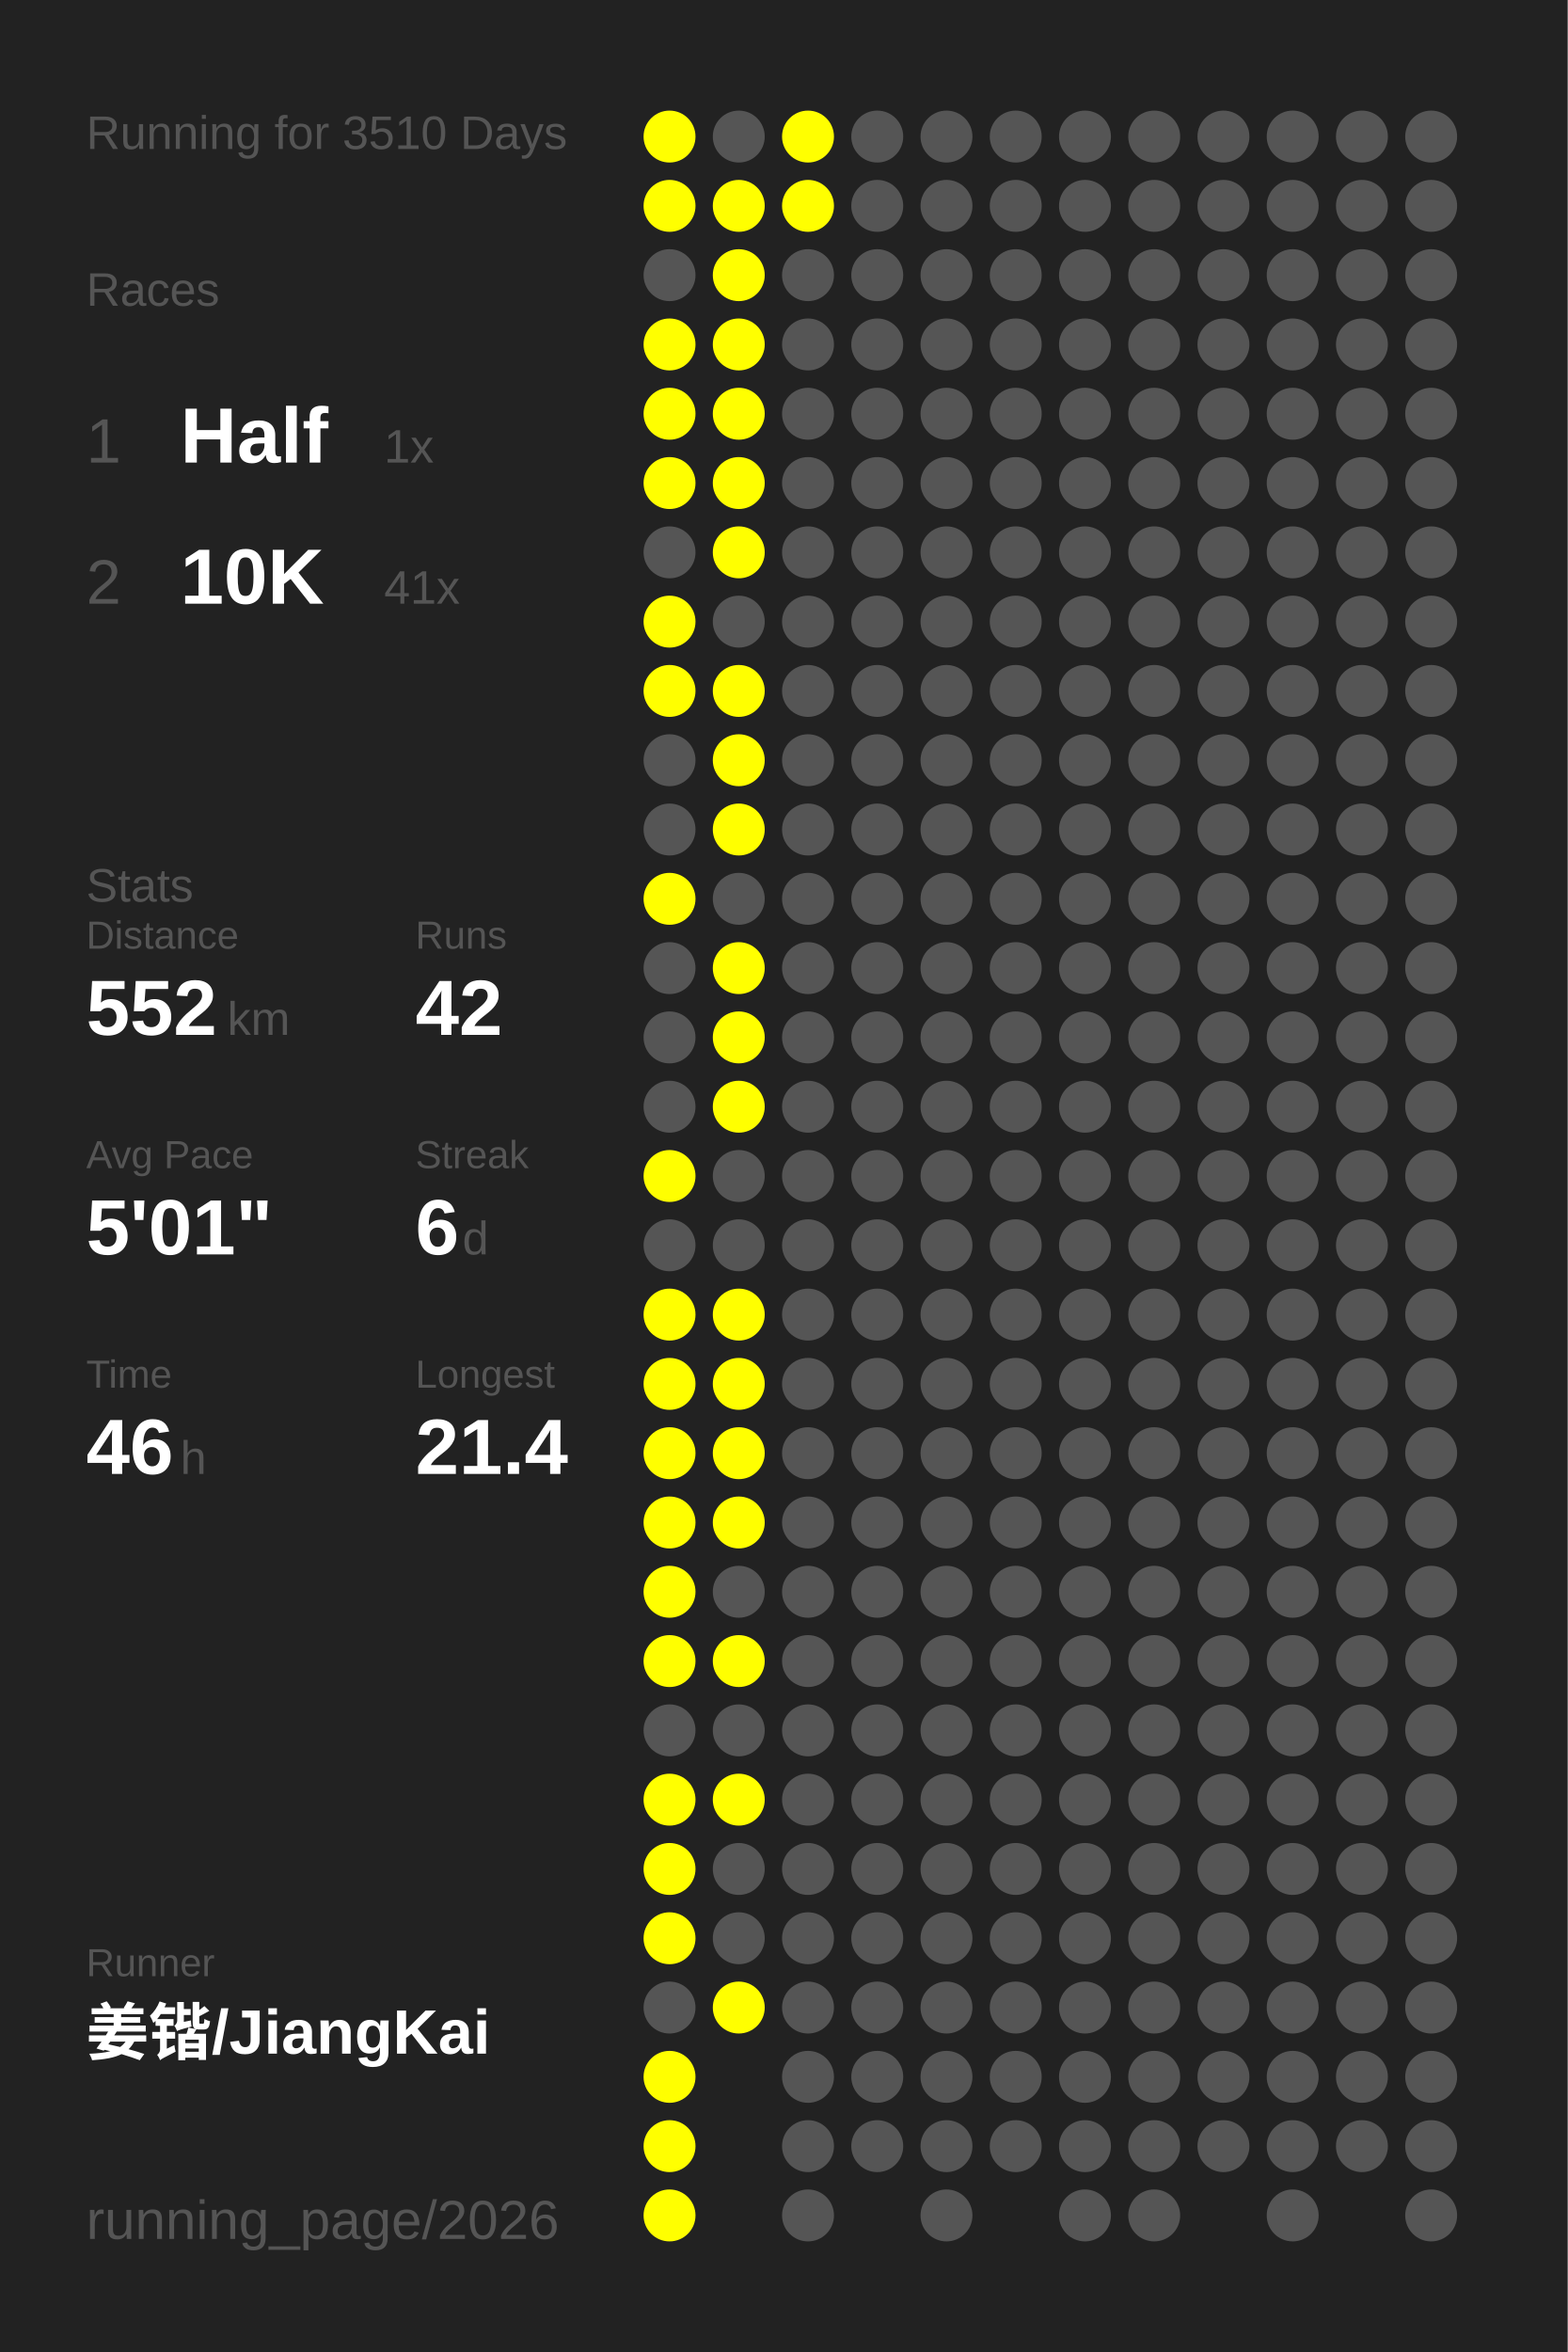
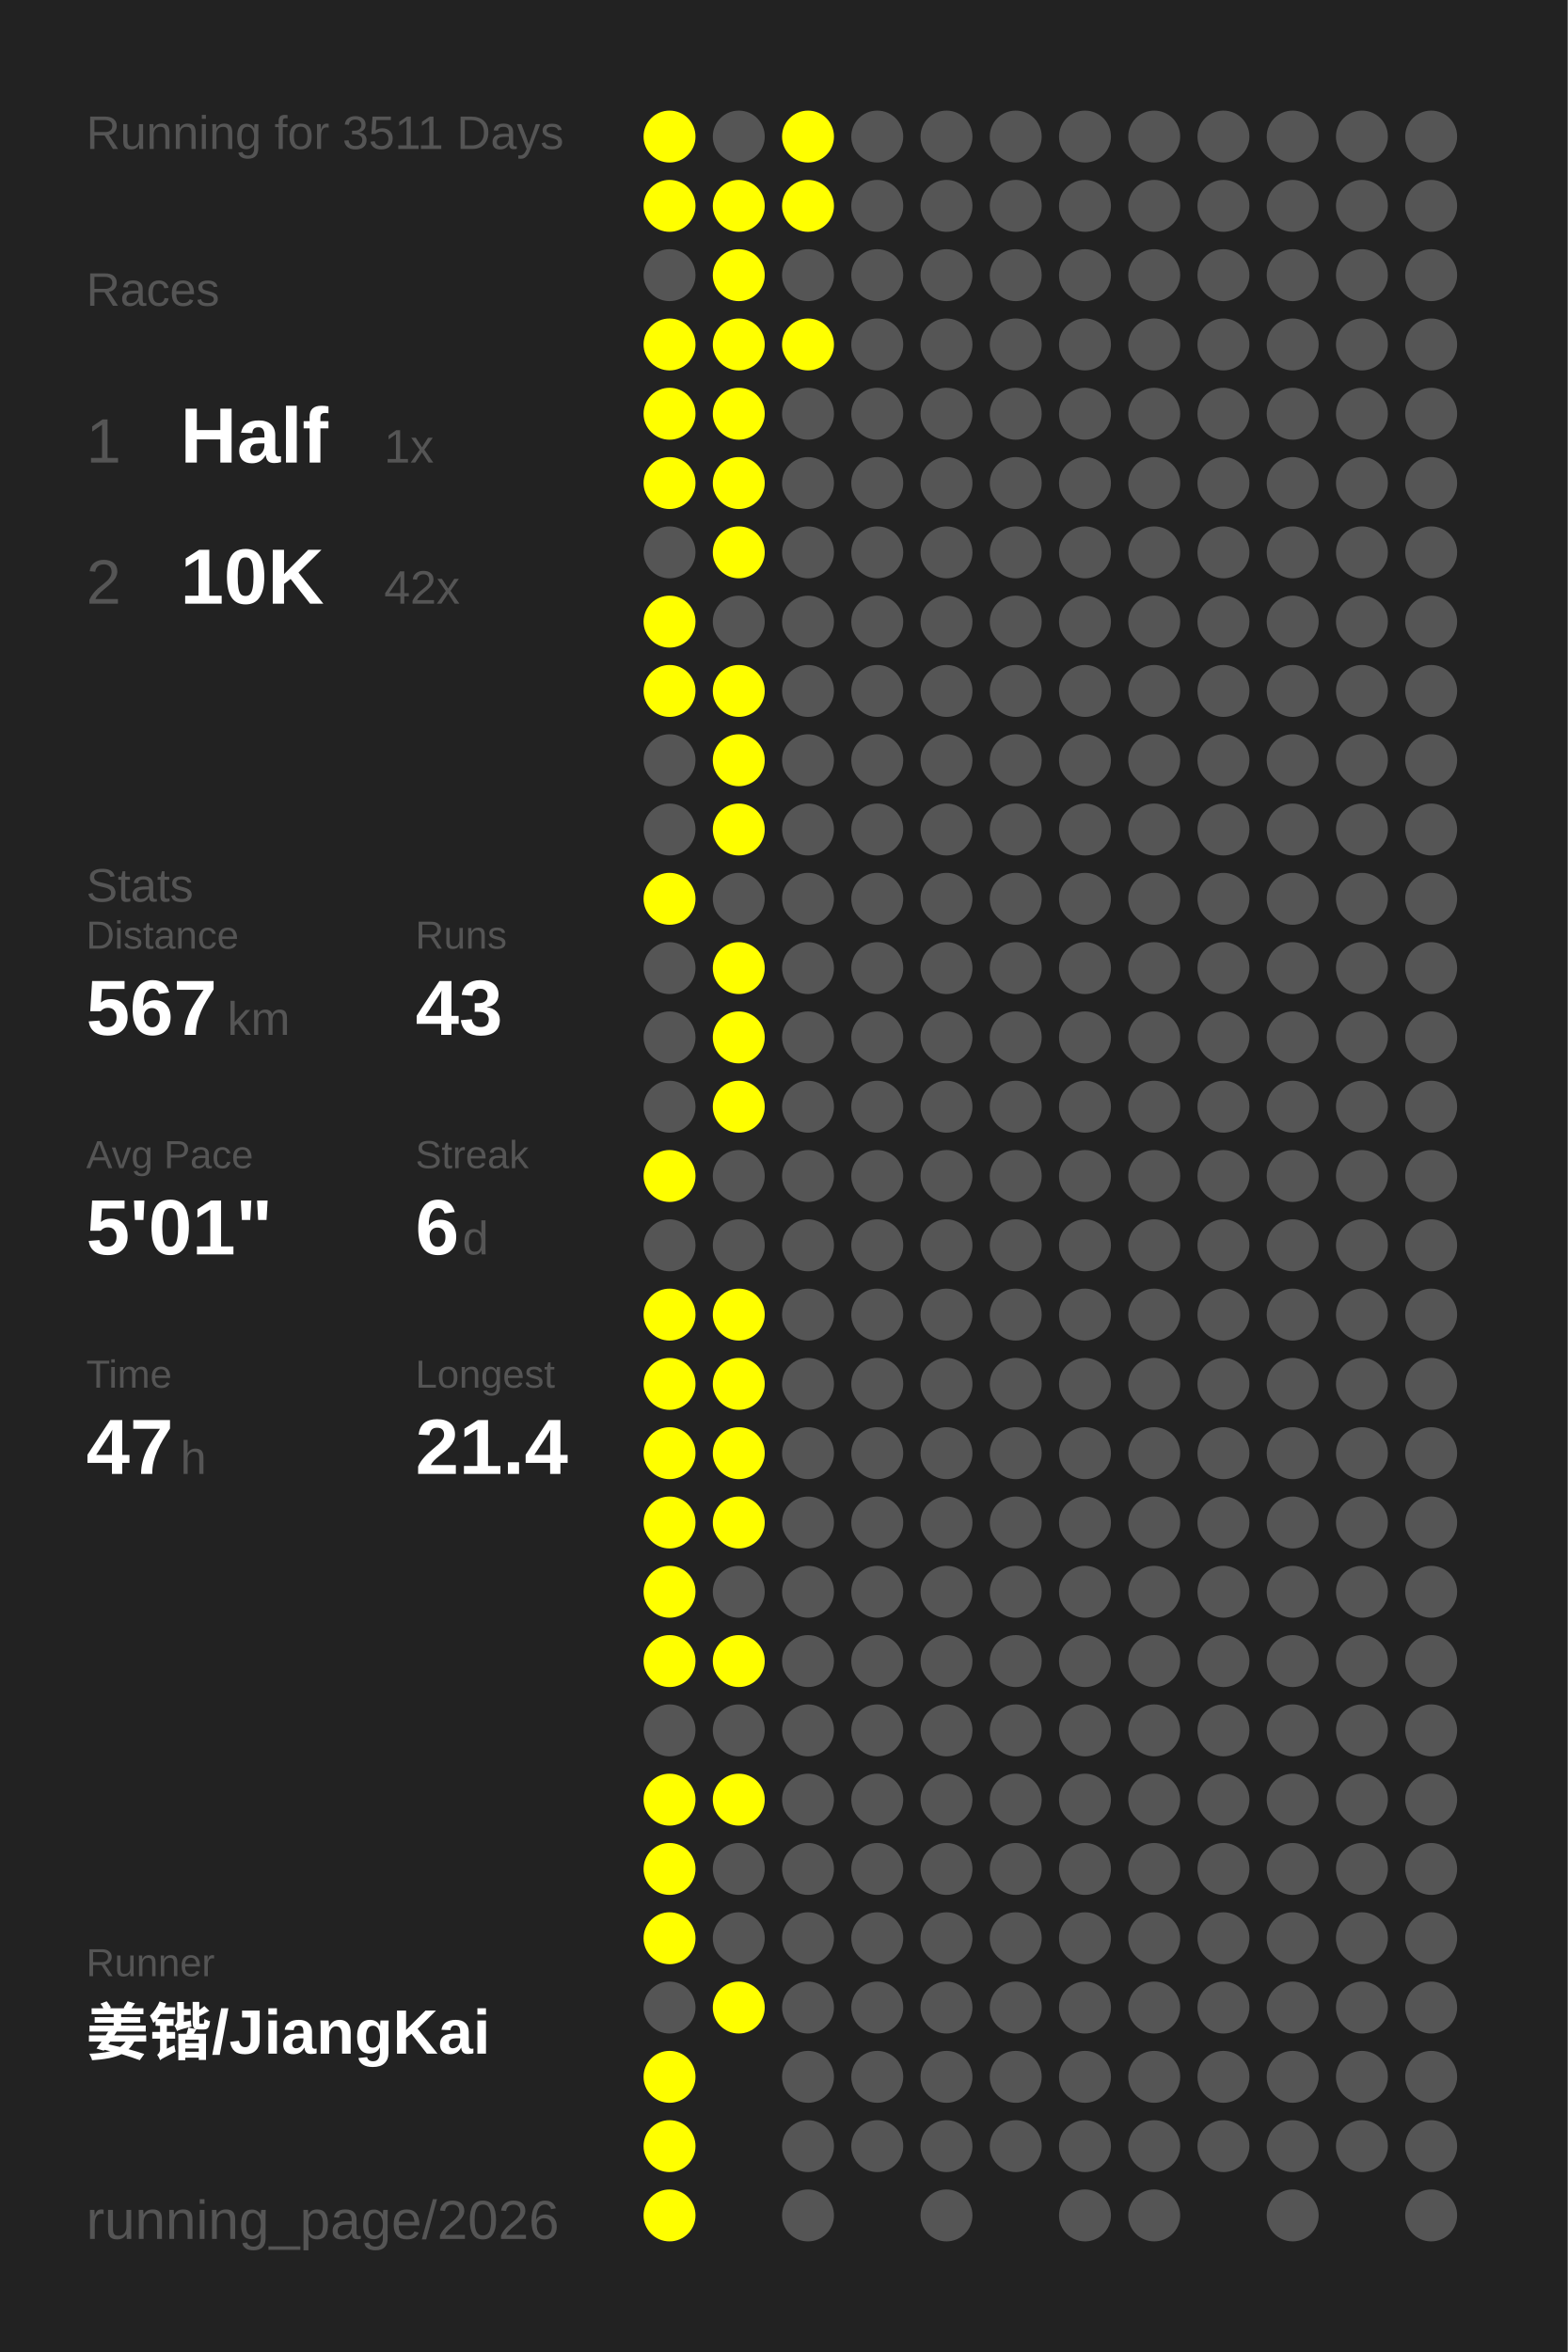
<svg xmlns="http://www.w3.org/2000/svg" baseProfile="full" height="300mm" version="1.1" viewBox="0,0,200,300" width="200mm">
  <defs />
  <rect fill="#222222" height="300" width="200" x="0" y="0" />
-   <text fill="#555555" style="font-size:6px; font-family:Arial;" x="11" y="19">Running for 3510 Days</text>
+   <text fill="#555555" style="font-size:6px; font-family:Arial;" x="11" y="19">Running for 3511 Days</text>
  <text fill="#555555" style="font-size:6px; font-family:Arial;" x="11" y="39">Races</text>
  <text fill="#555555" style="font-size:8px; font-family:Arial;" x="11" y="59">1</text>
  <text fill="#FFFFFF" style="font-size:10px; font-family:Arial; font-weight:bold;" x="23" y="59">Half</text>
  <text fill="#555555" style="font-size:6px; font-family:Arial;" x="49" y="59">1x</text>
  <text fill="#555555" style="font-size:8px; font-family:Arial;" x="11" y="77">2</text>
  <text fill="#FFFFFF" style="font-size:10px; font-family:Arial; font-weight:bold;" x="23" y="77">10K</text>
-   <text fill="#555555" style="font-size:6px; font-family:Arial;" x="49" y="77">41x</text>
+   <text fill="#555555" style="font-size:6px; font-family:Arial;" x="49" y="77">42x</text>
  <text fill="#555555" style="font-size:6px; font-family:Arial;" x="11" y="115">Stats</text>
  <text fill="#555555" style="font-size:5px; font-family:Arial;" x="11" y="121">Distance</text>
-   <text fill="#FFFFFF" style="font-size:10px; font-family:Arial; font-weight:bold;" x="11" y="132">552</text>
+   <text fill="#FFFFFF" style="font-size:10px; font-family:Arial; font-weight:bold;" x="11" y="132">567</text>
  <text fill="#555555" style="font-size:6px; font-family:Arial;" x="29" y="132">km</text>
  <text fill="#555555" style="font-size:5px; font-family:Arial;" x="53" y="121">Runs</text>
-   <text fill="#FFFFFF" style="font-size:10px; font-family:Arial; font-weight:bold;" x="53" y="132">42</text>
+   <text fill="#FFFFFF" style="font-size:10px; font-family:Arial; font-weight:bold;" x="53" y="132">43</text>
  <text fill="#555555" style="font-size:5px; font-family:Arial;" x="11" y="149">Avg Pace</text>
  <text fill="#FFFFFF" style="font-size:10px; font-family:Arial; font-weight:bold;" x="11" y="160">5'01"</text>
  <text fill="#555555" style="font-size:5px; font-family:Arial;" x="53" y="149">Streak</text>
  <text fill="#FFFFFF" style="font-size:10px; font-family:Arial; font-weight:bold;" x="53" y="160">6</text>
  <text fill="#555555" style="font-size:6px; font-family:Arial;" x="59" y="160">d</text>
  <text fill="#555555" style="font-size:5px; font-family:Arial;" x="11" y="177">Time</text>
-   <text fill="#FFFFFF" style="font-size:10px; font-family:Arial; font-weight:bold;" x="11" y="188">46</text>
+   <text fill="#FFFFFF" style="font-size:10px; font-family:Arial; font-weight:bold;" x="11" y="188">47</text>
  <text fill="#555555" style="font-size:6px; font-family:Arial;" x="23" y="188">h</text>
  <text fill="#555555" style="font-size:5px; font-family:Arial;" x="53" y="177">Longest</text>
  <text fill="#FFFFFF" style="font-size:10px; font-family:Arial; font-weight:bold;" x="53" y="188">21.4</text>
  <text fill="#555555" style="font-size:5px; font-family:Arial;" x="11" y="252.065">Runner</text>
  <text fill="#FFFFFF" style="font-size:8px; font-family:Arial; font-weight:bold;" x="11" y="262.065">姜锴/JiangKai</text>
  <text fill="#555555" style="font-size:7px; font-family:Arial;" x="11" y="285.581">running_page/2026</text>
  <circle cx="85.417" cy="17.419" fill="#FFFF00" r="3.312" />
  <circle cx="85.417" cy="26.258" fill="#FFFF00" r="3.312" />
  <circle cx="85.417" cy="35.097" fill="#555555" r="3.312" />
  <circle cx="85.417" cy="43.935" fill="#FFFF00" r="3.312" />
  <circle cx="85.417" cy="52.774" fill="#FFFF00" r="3.312" />
  <circle cx="85.417" cy="61.613" fill="#FFFF00" r="3.312" />
  <circle cx="85.417" cy="70.452" fill="#555555" r="3.312" />
  <circle cx="85.417" cy="79.29" fill="#FFFF00" r="3.312" />
  <circle cx="85.417" cy="88.129" fill="#FFFF00" r="3.312" />
  <circle cx="85.417" cy="96.968" fill="#555555" r="3.312" />
  <circle cx="85.417" cy="105.806" fill="#555555" r="3.312" />
  <circle cx="85.417" cy="114.645" fill="#FFFF00" r="3.312" />
  <circle cx="85.417" cy="123.484" fill="#555555" r="3.312" />
  <circle cx="85.417" cy="132.323" fill="#555555" r="3.312" />
  <circle cx="85.417" cy="141.161" fill="#555555" r="3.312" />
  <circle cx="85.417" cy="150" fill="#FFFF00" r="3.312" />
  <circle cx="85.417" cy="158.839" fill="#555555" r="3.312" />
  <circle cx="85.417" cy="167.677" fill="#FFFF00" r="3.312" />
  <circle cx="85.417" cy="176.516" fill="#FFFF00" r="3.312" />
  <circle cx="85.417" cy="185.355" fill="#FFFF00" r="3.312" />
  <circle cx="85.417" cy="194.194" fill="#FFFF00" r="3.312" />
  <circle cx="85.417" cy="203.032" fill="#FFFF00" r="3.312" />
  <circle cx="85.417" cy="211.871" fill="#FFFF00" r="3.312" />
  <circle cx="85.417" cy="220.71" fill="#555555" r="3.312" />
  <circle cx="85.417" cy="229.548" fill="#FFFF00" r="3.312" />
  <circle cx="85.417" cy="238.387" fill="#FFFF00" r="3.312" />
  <circle cx="85.417" cy="247.226" fill="#FFFF00" r="3.312" />
  <circle cx="85.417" cy="256.065" fill="#555555" r="3.312" />
  <circle cx="85.417" cy="264.903" fill="#FFFF00" r="3.312" />
  <circle cx="85.417" cy="273.742" fill="#FFFF00" r="3.312" />
  <circle cx="85.417" cy="282.581" fill="#FFFF00" r="3.312" />
  <circle cx="94.25" cy="17.419" fill="#555555" r="3.312" />
  <circle cx="94.25" cy="26.258" fill="#FFFF00" r="3.312" />
  <circle cx="94.25" cy="35.097" fill="#FFFF00" r="3.312" />
  <circle cx="94.25" cy="43.935" fill="#FFFF00" r="3.312" />
  <circle cx="94.25" cy="52.774" fill="#FFFF00" r="3.312" />
  <circle cx="94.25" cy="61.613" fill="#FFFF00" r="3.312" />
  <circle cx="94.25" cy="70.452" fill="#FFFF00" r="3.312" />
  <circle cx="94.25" cy="79.29" fill="#555555" r="3.312" />
  <circle cx="94.25" cy="88.129" fill="#FFFF00" r="3.312" />
  <circle cx="94.25" cy="96.968" fill="#FFFF00" r="3.312" />
  <circle cx="94.25" cy="105.806" fill="#FFFF00" r="3.312" />
  <circle cx="94.25" cy="114.645" fill="#555555" r="3.312" />
  <circle cx="94.25" cy="123.484" fill="#FFFF00" r="3.312" />
  <circle cx="94.25" cy="132.323" fill="#FFFF00" r="3.312" />
  <circle cx="94.25" cy="141.161" fill="#FFFF00" r="3.312" />
  <circle cx="94.25" cy="150" fill="#555555" r="3.312" />
  <circle cx="94.25" cy="158.839" fill="#555555" r="3.312" />
  <circle cx="94.25" cy="167.677" fill="#FFFF00" r="3.312" />
  <circle cx="94.25" cy="176.516" fill="#FFFF00" r="3.312" />
  <circle cx="94.25" cy="185.355" fill="#FFFF00" r="3.312" />
  <circle cx="94.25" cy="194.194" fill="#FFFF00" r="3.312" />
  <circle cx="94.25" cy="203.032" fill="#555555" r="3.312" />
  <circle cx="94.25" cy="211.871" fill="#FFFF00" r="3.312" />
  <circle cx="94.25" cy="220.71" fill="#555555" r="3.312" />
  <circle cx="94.25" cy="229.548" fill="#FFFF00" r="3.312" />
  <circle cx="94.25" cy="238.387" fill="#555555" r="3.312" />
  <circle cx="94.25" cy="247.226" fill="#555555" r="3.312" />
  <circle cx="94.25" cy="256.065" fill="#FFFF00" r="3.312" />
  <circle cx="103.083" cy="17.419" fill="#FFFF00" r="3.312" />
  <circle cx="103.083" cy="26.258" fill="#FFFF00" r="3.312" />
  <circle cx="103.083" cy="35.097" fill="#555555" r="3.312" />
-   <circle cx="103.083" cy="43.935" fill="#555555" r="3.312" />
+   <circle cx="103.083" cy="43.935" fill="#FFFF00" r="3.312" />
  <circle cx="103.083" cy="52.774" fill="#555555" r="3.312" />
  <circle cx="103.083" cy="61.613" fill="#555555" r="3.312" />
  <circle cx="103.083" cy="70.452" fill="#555555" r="3.312" />
  <circle cx="103.083" cy="79.29" fill="#555555" r="3.312" />
  <circle cx="103.083" cy="88.129" fill="#555555" r="3.312" />
  <circle cx="103.083" cy="96.968" fill="#555555" r="3.312" />
  <circle cx="103.083" cy="105.806" fill="#555555" r="3.312" />
  <circle cx="103.083" cy="114.645" fill="#555555" r="3.312" />
  <circle cx="103.083" cy="123.484" fill="#555555" r="3.312" />
  <circle cx="103.083" cy="132.323" fill="#555555" r="3.312" />
  <circle cx="103.083" cy="141.161" fill="#555555" r="3.312" />
  <circle cx="103.083" cy="150" fill="#555555" r="3.312" />
  <circle cx="103.083" cy="158.839" fill="#555555" r="3.312" />
  <circle cx="103.083" cy="167.677" fill="#555555" r="3.312" />
  <circle cx="103.083" cy="176.516" fill="#555555" r="3.312" />
  <circle cx="103.083" cy="185.355" fill="#555555" r="3.312" />
  <circle cx="103.083" cy="194.194" fill="#555555" r="3.312" />
  <circle cx="103.083" cy="203.032" fill="#555555" r="3.312" />
  <circle cx="103.083" cy="211.871" fill="#555555" r="3.312" />
  <circle cx="103.083" cy="220.71" fill="#555555" r="3.312" />
  <circle cx="103.083" cy="229.548" fill="#555555" r="3.312" />
  <circle cx="103.083" cy="238.387" fill="#555555" r="3.312" />
  <circle cx="103.083" cy="247.226" fill="#555555" r="3.312" />
  <circle cx="103.083" cy="256.065" fill="#555555" r="3.312" />
  <circle cx="103.083" cy="264.903" fill="#555555" r="3.312" />
  <circle cx="103.083" cy="273.742" fill="#555555" r="3.312" />
  <circle cx="103.083" cy="282.581" fill="#555555" r="3.312" />
  <circle cx="111.917" cy="17.419" fill="#555555" r="3.312" />
  <circle cx="111.917" cy="26.258" fill="#555555" r="3.312" />
  <circle cx="111.917" cy="35.097" fill="#555555" r="3.312" />
  <circle cx="111.917" cy="43.935" fill="#555555" r="3.312" />
  <circle cx="111.917" cy="52.774" fill="#555555" r="3.312" />
  <circle cx="111.917" cy="61.613" fill="#555555" r="3.312" />
  <circle cx="111.917" cy="70.452" fill="#555555" r="3.312" />
  <circle cx="111.917" cy="79.29" fill="#555555" r="3.312" />
  <circle cx="111.917" cy="88.129" fill="#555555" r="3.312" />
  <circle cx="111.917" cy="96.968" fill="#555555" r="3.312" />
  <circle cx="111.917" cy="105.806" fill="#555555" r="3.312" />
  <circle cx="111.917" cy="114.645" fill="#555555" r="3.312" />
  <circle cx="111.917" cy="123.484" fill="#555555" r="3.312" />
  <circle cx="111.917" cy="132.323" fill="#555555" r="3.312" />
  <circle cx="111.917" cy="141.161" fill="#555555" r="3.312" />
  <circle cx="111.917" cy="150" fill="#555555" r="3.312" />
  <circle cx="111.917" cy="158.839" fill="#555555" r="3.312" />
  <circle cx="111.917" cy="167.677" fill="#555555" r="3.312" />
  <circle cx="111.917" cy="176.516" fill="#555555" r="3.312" />
  <circle cx="111.917" cy="185.355" fill="#555555" r="3.312" />
  <circle cx="111.917" cy="194.194" fill="#555555" r="3.312" />
  <circle cx="111.917" cy="203.032" fill="#555555" r="3.312" />
  <circle cx="111.917" cy="211.871" fill="#555555" r="3.312" />
  <circle cx="111.917" cy="220.71" fill="#555555" r="3.312" />
  <circle cx="111.917" cy="229.548" fill="#555555" r="3.312" />
  <circle cx="111.917" cy="238.387" fill="#555555" r="3.312" />
  <circle cx="111.917" cy="247.226" fill="#555555" r="3.312" />
  <circle cx="111.917" cy="256.065" fill="#555555" r="3.312" />
  <circle cx="111.917" cy="264.903" fill="#555555" r="3.312" />
  <circle cx="111.917" cy="273.742" fill="#555555" r="3.312" />
  <circle cx="120.75" cy="17.419" fill="#555555" r="3.312" />
  <circle cx="120.75" cy="26.258" fill="#555555" r="3.312" />
  <circle cx="120.75" cy="35.097" fill="#555555" r="3.312" />
  <circle cx="120.75" cy="43.935" fill="#555555" r="3.312" />
  <circle cx="120.75" cy="52.774" fill="#555555" r="3.312" />
  <circle cx="120.75" cy="61.613" fill="#555555" r="3.312" />
  <circle cx="120.75" cy="70.452" fill="#555555" r="3.312" />
  <circle cx="120.75" cy="79.29" fill="#555555" r="3.312" />
  <circle cx="120.75" cy="88.129" fill="#555555" r="3.312" />
  <circle cx="120.75" cy="96.968" fill="#555555" r="3.312" />
  <circle cx="120.75" cy="105.806" fill="#555555" r="3.312" />
  <circle cx="120.75" cy="114.645" fill="#555555" r="3.312" />
  <circle cx="120.75" cy="123.484" fill="#555555" r="3.312" />
  <circle cx="120.75" cy="132.323" fill="#555555" r="3.312" />
  <circle cx="120.75" cy="141.161" fill="#555555" r="3.312" />
  <circle cx="120.75" cy="150" fill="#555555" r="3.312" />
  <circle cx="120.75" cy="158.839" fill="#555555" r="3.312" />
  <circle cx="120.75" cy="167.677" fill="#555555" r="3.312" />
  <circle cx="120.75" cy="176.516" fill="#555555" r="3.312" />
  <circle cx="120.75" cy="185.355" fill="#555555" r="3.312" />
  <circle cx="120.75" cy="194.194" fill="#555555" r="3.312" />
  <circle cx="120.75" cy="203.032" fill="#555555" r="3.312" />
  <circle cx="120.75" cy="211.871" fill="#555555" r="3.312" />
  <circle cx="120.75" cy="220.71" fill="#555555" r="3.312" />
  <circle cx="120.75" cy="229.548" fill="#555555" r="3.312" />
  <circle cx="120.75" cy="238.387" fill="#555555" r="3.312" />
  <circle cx="120.75" cy="247.226" fill="#555555" r="3.312" />
  <circle cx="120.75" cy="256.065" fill="#555555" r="3.312" />
  <circle cx="120.75" cy="264.903" fill="#555555" r="3.312" />
  <circle cx="120.75" cy="273.742" fill="#555555" r="3.312" />
  <circle cx="120.75" cy="282.581" fill="#555555" r="3.312" />
  <circle cx="129.583" cy="17.419" fill="#555555" r="3.312" />
  <circle cx="129.583" cy="26.258" fill="#555555" r="3.312" />
  <circle cx="129.583" cy="35.097" fill="#555555" r="3.312" />
  <circle cx="129.583" cy="43.935" fill="#555555" r="3.312" />
  <circle cx="129.583" cy="52.774" fill="#555555" r="3.312" />
  <circle cx="129.583" cy="61.613" fill="#555555" r="3.312" />
  <circle cx="129.583" cy="70.452" fill="#555555" r="3.312" />
  <circle cx="129.583" cy="79.29" fill="#555555" r="3.312" />
  <circle cx="129.583" cy="88.129" fill="#555555" r="3.312" />
  <circle cx="129.583" cy="96.968" fill="#555555" r="3.312" />
  <circle cx="129.583" cy="105.806" fill="#555555" r="3.312" />
  <circle cx="129.583" cy="114.645" fill="#555555" r="3.312" />
  <circle cx="129.583" cy="123.484" fill="#555555" r="3.312" />
  <circle cx="129.583" cy="132.323" fill="#555555" r="3.312" />
  <circle cx="129.583" cy="141.161" fill="#555555" r="3.312" />
  <circle cx="129.583" cy="150" fill="#555555" r="3.312" />
  <circle cx="129.583" cy="158.839" fill="#555555" r="3.312" />
  <circle cx="129.583" cy="167.677" fill="#555555" r="3.312" />
  <circle cx="129.583" cy="176.516" fill="#555555" r="3.312" />
  <circle cx="129.583" cy="185.355" fill="#555555" r="3.312" />
  <circle cx="129.583" cy="194.194" fill="#555555" r="3.312" />
  <circle cx="129.583" cy="203.032" fill="#555555" r="3.312" />
  <circle cx="129.583" cy="211.871" fill="#555555" r="3.312" />
  <circle cx="129.583" cy="220.71" fill="#555555" r="3.312" />
  <circle cx="129.583" cy="229.548" fill="#555555" r="3.312" />
  <circle cx="129.583" cy="238.387" fill="#555555" r="3.312" />
  <circle cx="129.583" cy="247.226" fill="#555555" r="3.312" />
  <circle cx="129.583" cy="256.065" fill="#555555" r="3.312" />
  <circle cx="129.583" cy="264.903" fill="#555555" r="3.312" />
  <circle cx="129.583" cy="273.742" fill="#555555" r="3.312" />
  <circle cx="138.417" cy="17.419" fill="#555555" r="3.312" />
  <circle cx="138.417" cy="26.258" fill="#555555" r="3.312" />
  <circle cx="138.417" cy="35.097" fill="#555555" r="3.312" />
  <circle cx="138.417" cy="43.935" fill="#555555" r="3.312" />
  <circle cx="138.417" cy="52.774" fill="#555555" r="3.312" />
  <circle cx="138.417" cy="61.613" fill="#555555" r="3.312" />
  <circle cx="138.417" cy="70.452" fill="#555555" r="3.312" />
  <circle cx="138.417" cy="79.29" fill="#555555" r="3.312" />
  <circle cx="138.417" cy="88.129" fill="#555555" r="3.312" />
  <circle cx="138.417" cy="96.968" fill="#555555" r="3.312" />
  <circle cx="138.417" cy="105.806" fill="#555555" r="3.312" />
  <circle cx="138.417" cy="114.645" fill="#555555" r="3.312" />
  <circle cx="138.417" cy="123.484" fill="#555555" r="3.312" />
  <circle cx="138.417" cy="132.323" fill="#555555" r="3.312" />
  <circle cx="138.417" cy="141.161" fill="#555555" r="3.312" />
  <circle cx="138.417" cy="150" fill="#555555" r="3.312" />
  <circle cx="138.417" cy="158.839" fill="#555555" r="3.312" />
  <circle cx="138.417" cy="167.677" fill="#555555" r="3.312" />
  <circle cx="138.417" cy="176.516" fill="#555555" r="3.312" />
  <circle cx="138.417" cy="185.355" fill="#555555" r="3.312" />
  <circle cx="138.417" cy="194.194" fill="#555555" r="3.312" />
  <circle cx="138.417" cy="203.032" fill="#555555" r="3.312" />
  <circle cx="138.417" cy="211.871" fill="#555555" r="3.312" />
  <circle cx="138.417" cy="220.71" fill="#555555" r="3.312" />
  <circle cx="138.417" cy="229.548" fill="#555555" r="3.312" />
  <circle cx="138.417" cy="238.387" fill="#555555" r="3.312" />
  <circle cx="138.417" cy="247.226" fill="#555555" r="3.312" />
  <circle cx="138.417" cy="256.065" fill="#555555" r="3.312" />
  <circle cx="138.417" cy="264.903" fill="#555555" r="3.312" />
  <circle cx="138.417" cy="273.742" fill="#555555" r="3.312" />
  <circle cx="138.417" cy="282.581" fill="#555555" r="3.312" />
  <circle cx="147.25" cy="17.419" fill="#555555" r="3.312" />
  <circle cx="147.25" cy="26.258" fill="#555555" r="3.312" />
  <circle cx="147.25" cy="35.097" fill="#555555" r="3.312" />
  <circle cx="147.25" cy="43.935" fill="#555555" r="3.312" />
  <circle cx="147.25" cy="52.774" fill="#555555" r="3.312" />
  <circle cx="147.25" cy="61.613" fill="#555555" r="3.312" />
  <circle cx="147.25" cy="70.452" fill="#555555" r="3.312" />
  <circle cx="147.25" cy="79.29" fill="#555555" r="3.312" />
  <circle cx="147.25" cy="88.129" fill="#555555" r="3.312" />
  <circle cx="147.25" cy="96.968" fill="#555555" r="3.312" />
  <circle cx="147.25" cy="105.806" fill="#555555" r="3.312" />
  <circle cx="147.25" cy="114.645" fill="#555555" r="3.312" />
  <circle cx="147.25" cy="123.484" fill="#555555" r="3.312" />
  <circle cx="147.25" cy="132.323" fill="#555555" r="3.312" />
  <circle cx="147.25" cy="141.161" fill="#555555" r="3.312" />
  <circle cx="147.25" cy="150" fill="#555555" r="3.312" />
  <circle cx="147.25" cy="158.839" fill="#555555" r="3.312" />
  <circle cx="147.25" cy="167.677" fill="#555555" r="3.312" />
  <circle cx="147.25" cy="176.516" fill="#555555" r="3.312" />
  <circle cx="147.25" cy="185.355" fill="#555555" r="3.312" />
  <circle cx="147.25" cy="194.194" fill="#555555" r="3.312" />
  <circle cx="147.25" cy="203.032" fill="#555555" r="3.312" />
  <circle cx="147.25" cy="211.871" fill="#555555" r="3.312" />
  <circle cx="147.25" cy="220.71" fill="#555555" r="3.312" />
  <circle cx="147.25" cy="229.548" fill="#555555" r="3.312" />
  <circle cx="147.25" cy="238.387" fill="#555555" r="3.312" />
  <circle cx="147.25" cy="247.226" fill="#555555" r="3.312" />
  <circle cx="147.25" cy="256.065" fill="#555555" r="3.312" />
  <circle cx="147.25" cy="264.903" fill="#555555" r="3.312" />
  <circle cx="147.25" cy="273.742" fill="#555555" r="3.312" />
  <circle cx="147.25" cy="282.581" fill="#555555" r="3.312" />
  <circle cx="156.083" cy="17.419" fill="#555555" r="3.312" />
  <circle cx="156.083" cy="26.258" fill="#555555" r="3.312" />
  <circle cx="156.083" cy="35.097" fill="#555555" r="3.312" />
  <circle cx="156.083" cy="43.935" fill="#555555" r="3.312" />
  <circle cx="156.083" cy="52.774" fill="#555555" r="3.312" />
  <circle cx="156.083" cy="61.613" fill="#555555" r="3.312" />
  <circle cx="156.083" cy="70.452" fill="#555555" r="3.312" />
  <circle cx="156.083" cy="79.29" fill="#555555" r="3.312" />
  <circle cx="156.083" cy="88.129" fill="#555555" r="3.312" />
  <circle cx="156.083" cy="96.968" fill="#555555" r="3.312" />
  <circle cx="156.083" cy="105.806" fill="#555555" r="3.312" />
  <circle cx="156.083" cy="114.645" fill="#555555" r="3.312" />
  <circle cx="156.083" cy="123.484" fill="#555555" r="3.312" />
  <circle cx="156.083" cy="132.323" fill="#555555" r="3.312" />
  <circle cx="156.083" cy="141.161" fill="#555555" r="3.312" />
  <circle cx="156.083" cy="150" fill="#555555" r="3.312" />
  <circle cx="156.083" cy="158.839" fill="#555555" r="3.312" />
  <circle cx="156.083" cy="167.677" fill="#555555" r="3.312" />
  <circle cx="156.083" cy="176.516" fill="#555555" r="3.312" />
  <circle cx="156.083" cy="185.355" fill="#555555" r="3.312" />
  <circle cx="156.083" cy="194.194" fill="#555555" r="3.312" />
  <circle cx="156.083" cy="203.032" fill="#555555" r="3.312" />
  <circle cx="156.083" cy="211.871" fill="#555555" r="3.312" />
  <circle cx="156.083" cy="220.71" fill="#555555" r="3.312" />
  <circle cx="156.083" cy="229.548" fill="#555555" r="3.312" />
  <circle cx="156.083" cy="238.387" fill="#555555" r="3.312" />
  <circle cx="156.083" cy="247.226" fill="#555555" r="3.312" />
  <circle cx="156.083" cy="256.065" fill="#555555" r="3.312" />
  <circle cx="156.083" cy="264.903" fill="#555555" r="3.312" />
  <circle cx="156.083" cy="273.742" fill="#555555" r="3.312" />
  <circle cx="164.917" cy="17.419" fill="#555555" r="3.312" />
  <circle cx="164.917" cy="26.258" fill="#555555" r="3.312" />
  <circle cx="164.917" cy="35.097" fill="#555555" r="3.312" />
  <circle cx="164.917" cy="43.935" fill="#555555" r="3.312" />
  <circle cx="164.917" cy="52.774" fill="#555555" r="3.312" />
  <circle cx="164.917" cy="61.613" fill="#555555" r="3.312" />
  <circle cx="164.917" cy="70.452" fill="#555555" r="3.312" />
  <circle cx="164.917" cy="79.29" fill="#555555" r="3.312" />
  <circle cx="164.917" cy="88.129" fill="#555555" r="3.312" />
  <circle cx="164.917" cy="96.968" fill="#555555" r="3.312" />
  <circle cx="164.917" cy="105.806" fill="#555555" r="3.312" />
  <circle cx="164.917" cy="114.645" fill="#555555" r="3.312" />
  <circle cx="164.917" cy="123.484" fill="#555555" r="3.312" />
  <circle cx="164.917" cy="132.323" fill="#555555" r="3.312" />
  <circle cx="164.917" cy="141.161" fill="#555555" r="3.312" />
  <circle cx="164.917" cy="150" fill="#555555" r="3.312" />
  <circle cx="164.917" cy="158.839" fill="#555555" r="3.312" />
  <circle cx="164.917" cy="167.677" fill="#555555" r="3.312" />
  <circle cx="164.917" cy="176.516" fill="#555555" r="3.312" />
  <circle cx="164.917" cy="185.355" fill="#555555" r="3.312" />
  <circle cx="164.917" cy="194.194" fill="#555555" r="3.312" />
  <circle cx="164.917" cy="203.032" fill="#555555" r="3.312" />
  <circle cx="164.917" cy="211.871" fill="#555555" r="3.312" />
  <circle cx="164.917" cy="220.71" fill="#555555" r="3.312" />
  <circle cx="164.917" cy="229.548" fill="#555555" r="3.312" />
  <circle cx="164.917" cy="238.387" fill="#555555" r="3.312" />
  <circle cx="164.917" cy="247.226" fill="#555555" r="3.312" />
  <circle cx="164.917" cy="256.065" fill="#555555" r="3.312" />
  <circle cx="164.917" cy="264.903" fill="#555555" r="3.312" />
  <circle cx="164.917" cy="273.742" fill="#555555" r="3.312" />
  <circle cx="164.917" cy="282.581" fill="#555555" r="3.312" />
  <circle cx="173.75" cy="17.419" fill="#555555" r="3.312" />
  <circle cx="173.75" cy="26.258" fill="#555555" r="3.312" />
  <circle cx="173.75" cy="35.097" fill="#555555" r="3.312" />
  <circle cx="173.75" cy="43.935" fill="#555555" r="3.312" />
  <circle cx="173.75" cy="52.774" fill="#555555" r="3.312" />
  <circle cx="173.75" cy="61.613" fill="#555555" r="3.312" />
  <circle cx="173.75" cy="70.452" fill="#555555" r="3.312" />
  <circle cx="173.75" cy="79.29" fill="#555555" r="3.312" />
  <circle cx="173.75" cy="88.129" fill="#555555" r="3.312" />
  <circle cx="173.75" cy="96.968" fill="#555555" r="3.312" />
  <circle cx="173.75" cy="105.806" fill="#555555" r="3.312" />
  <circle cx="173.75" cy="114.645" fill="#555555" r="3.312" />
  <circle cx="173.75" cy="123.484" fill="#555555" r="3.312" />
  <circle cx="173.75" cy="132.323" fill="#555555" r="3.312" />
  <circle cx="173.75" cy="141.161" fill="#555555" r="3.312" />
  <circle cx="173.75" cy="150" fill="#555555" r="3.312" />
  <circle cx="173.75" cy="158.839" fill="#555555" r="3.312" />
  <circle cx="173.75" cy="167.677" fill="#555555" r="3.312" />
  <circle cx="173.75" cy="176.516" fill="#555555" r="3.312" />
  <circle cx="173.75" cy="185.355" fill="#555555" r="3.312" />
  <circle cx="173.75" cy="194.194" fill="#555555" r="3.312" />
  <circle cx="173.75" cy="203.032" fill="#555555" r="3.312" />
  <circle cx="173.75" cy="211.871" fill="#555555" r="3.312" />
  <circle cx="173.75" cy="220.71" fill="#555555" r="3.312" />
  <circle cx="173.75" cy="229.548" fill="#555555" r="3.312" />
  <circle cx="173.75" cy="238.387" fill="#555555" r="3.312" />
  <circle cx="173.75" cy="247.226" fill="#555555" r="3.312" />
  <circle cx="173.75" cy="256.065" fill="#555555" r="3.312" />
  <circle cx="173.75" cy="264.903" fill="#555555" r="3.312" />
  <circle cx="173.75" cy="273.742" fill="#555555" r="3.312" />
  <circle cx="182.583" cy="17.419" fill="#555555" r="3.312" />
  <circle cx="182.583" cy="26.258" fill="#555555" r="3.312" />
  <circle cx="182.583" cy="35.097" fill="#555555" r="3.312" />
  <circle cx="182.583" cy="43.935" fill="#555555" r="3.312" />
  <circle cx="182.583" cy="52.774" fill="#555555" r="3.312" />
  <circle cx="182.583" cy="61.613" fill="#555555" r="3.312" />
  <circle cx="182.583" cy="70.452" fill="#555555" r="3.312" />
  <circle cx="182.583" cy="79.29" fill="#555555" r="3.312" />
  <circle cx="182.583" cy="88.129" fill="#555555" r="3.312" />
  <circle cx="182.583" cy="96.968" fill="#555555" r="3.312" />
  <circle cx="182.583" cy="105.806" fill="#555555" r="3.312" />
  <circle cx="182.583" cy="114.645" fill="#555555" r="3.312" />
  <circle cx="182.583" cy="123.484" fill="#555555" r="3.312" />
  <circle cx="182.583" cy="132.323" fill="#555555" r="3.312" />
  <circle cx="182.583" cy="141.161" fill="#555555" r="3.312" />
  <circle cx="182.583" cy="150" fill="#555555" r="3.312" />
  <circle cx="182.583" cy="158.839" fill="#555555" r="3.312" />
  <circle cx="182.583" cy="167.677" fill="#555555" r="3.312" />
  <circle cx="182.583" cy="176.516" fill="#555555" r="3.312" />
  <circle cx="182.583" cy="185.355" fill="#555555" r="3.312" />
  <circle cx="182.583" cy="194.194" fill="#555555" r="3.312" />
  <circle cx="182.583" cy="203.032" fill="#555555" r="3.312" />
  <circle cx="182.583" cy="211.871" fill="#555555" r="3.312" />
  <circle cx="182.583" cy="220.71" fill="#555555" r="3.312" />
  <circle cx="182.583" cy="229.548" fill="#555555" r="3.312" />
  <circle cx="182.583" cy="238.387" fill="#555555" r="3.312" />
  <circle cx="182.583" cy="247.226" fill="#555555" r="3.312" />
  <circle cx="182.583" cy="256.065" fill="#555555" r="3.312" />
  <circle cx="182.583" cy="264.903" fill="#555555" r="3.312" />
  <circle cx="182.583" cy="273.742" fill="#555555" r="3.312" />
  <circle cx="182.583" cy="282.581" fill="#555555" r="3.312" />
</svg>
